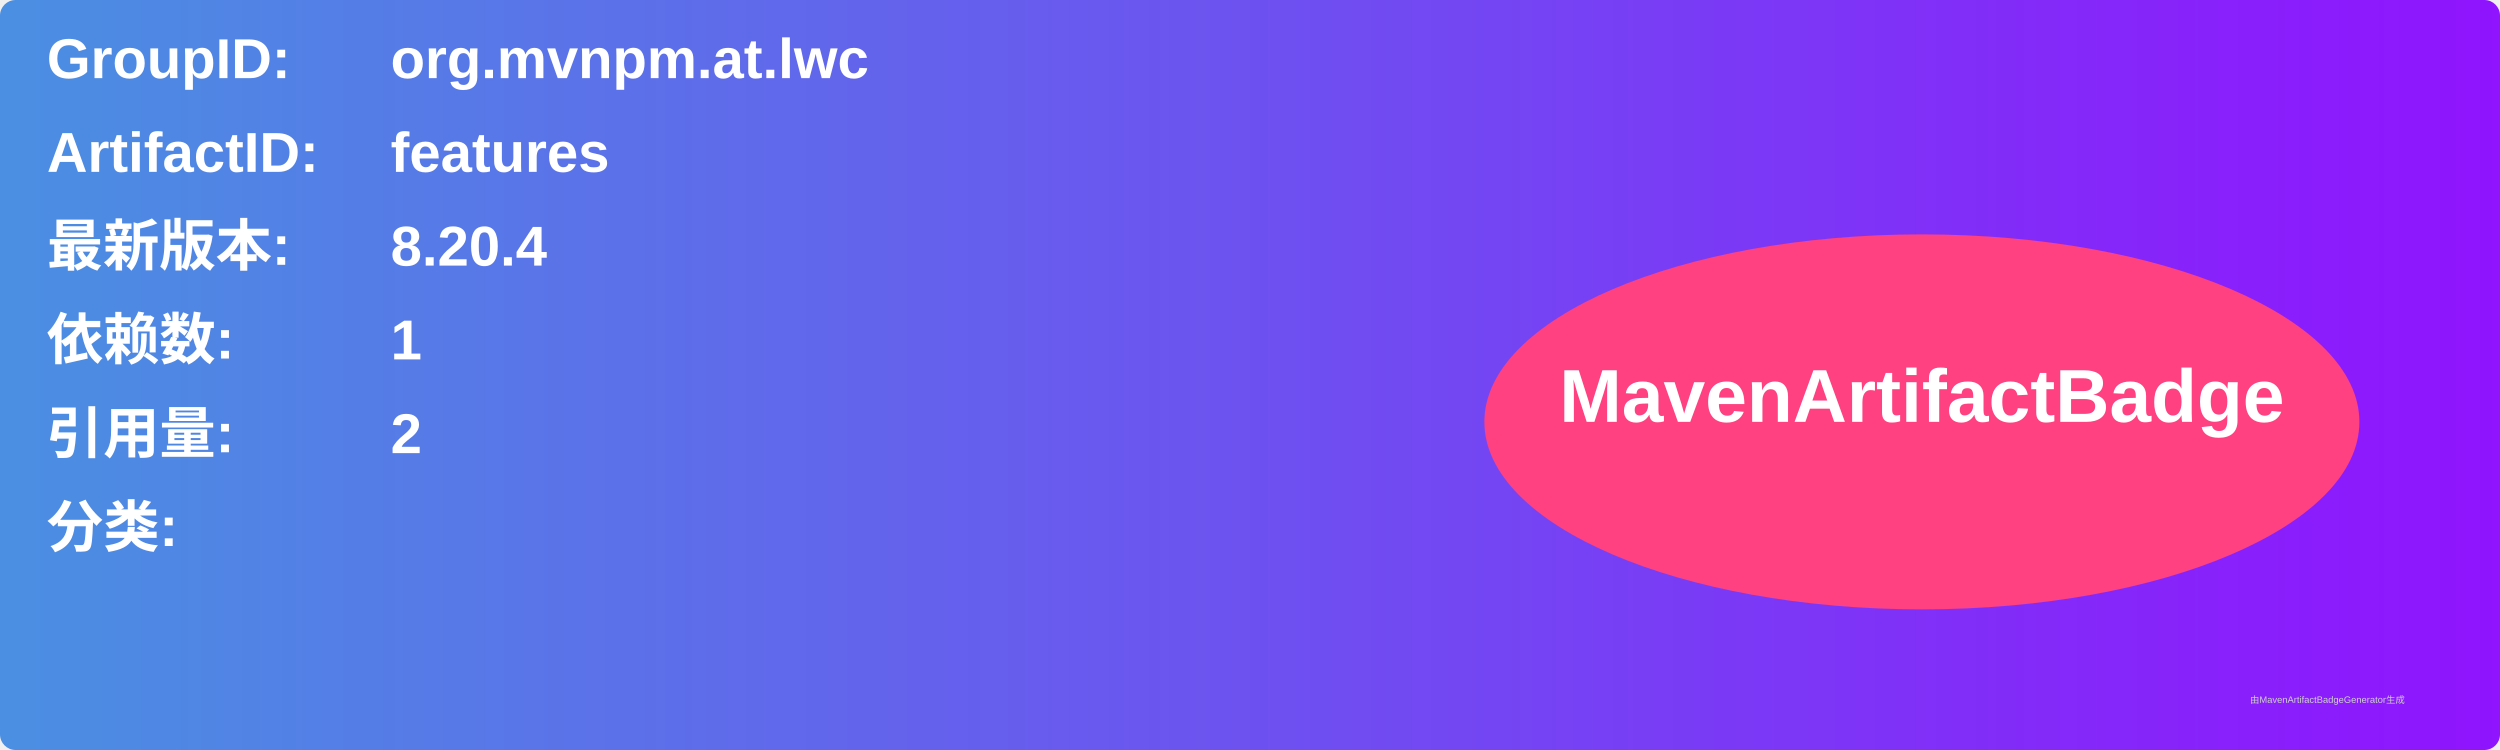
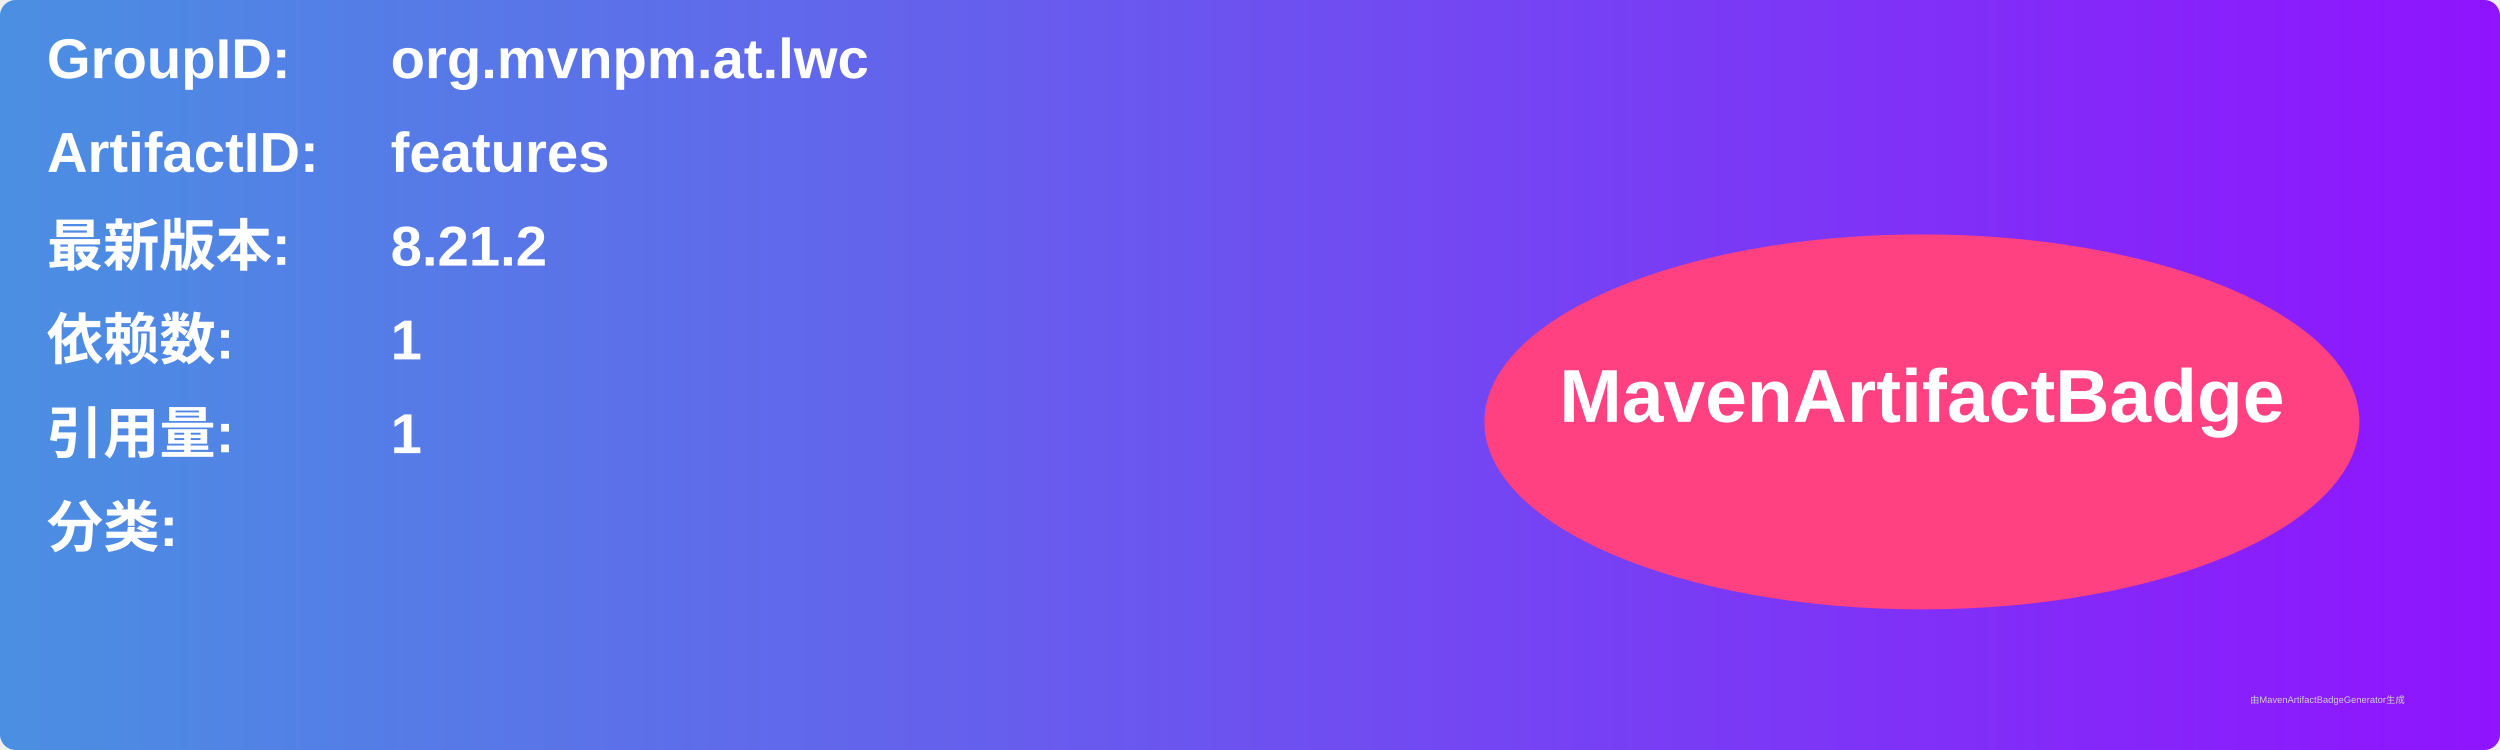
<svg xmlns="http://www.w3.org/2000/svg" width="800" height="240" viewBox="0 0 800 240">
  <linearGradient id="grad" x1="0%" y1="0%" x2="100%" y2="0%">
    <stop offset="0%" stop-color="#4a90e2" />
    <stop offset="100%" stop-color="#9013fe" />
  </linearGradient>
  <rect width="100%" height="100%" rx="5" ry="5" fill="url(#grad)" />
  <g transform="translate(15, 15)">
    <text x="0" y="10" font-family="Arial" font-size="18" fill="white" font-weight="bold" width="260">GroupID:</text>
    <text x="110" y="10" font-family="Arial" font-size="18" fill="white" font-weight="bold" width="460">org.mvnpm.at.lwc</text>
    <text x="0" y="40" font-family="Arial" font-size="18" fill="white" font-weight="bold" width="260">ArtifactID:</text>
    <text x="110" y="40" font-family="Arial" font-size="18" fill="white" font-weight="bold" width="460">features</text>
    <text x="0" y="70" font-family="Arial" font-size="18" fill="white" font-weight="bold">最新版本:</text>
    <text x="110" y="70" font-family="Arial" font-size="18" fill="white" font-weight="bold">
-       <tspan font-weight="bold">8.20.4</tspan>
+       <tspan font-weight="bold">8.21.2</tspan>
    </text>
    <text x="0" y="100" font-family="Arial" font-size="18" fill="white" font-weight="bold">依赖数: </text>
    <text x="110" y="100" font-family="Arial" font-size="18" fill="white">
      <tspan font-weight="bold">1</tspan>
    </text>
    <text x="0" y="130" font-family="Arial" font-size="18" fill="white" font-weight="bold">引用量: </text>
    <text x="110" y="130" font-family="Arial" font-size="18" fill="white">
-       <tspan font-weight="bold">2</tspan>
+       <tspan font-weight="bold">1</tspan>
    </text>
    <text x="0" y="160" font-family="Arial" font-size="18" fill="white" font-weight="bold">分类:</text>
    <text x="10" y="190" font-family="Arial" font-size="10" fill="white">
      <tspan font-weight="bold" />
    </text>
    <ellipse cx="600" cy="120" rx="140" ry="60" fill="#ff4081" />
    <text x="600" y="120" text-anchor="middle" font-family="Arial" font-size="24" fill="white" font-weight="bold">MavenArtifactBadge</text>
  </g>
  <text x="720" y="225" font-family="Arial" font-size="3" fill="#d0d0d0">由MavenArtifactBadgeGenerator生成</text>
</svg>
